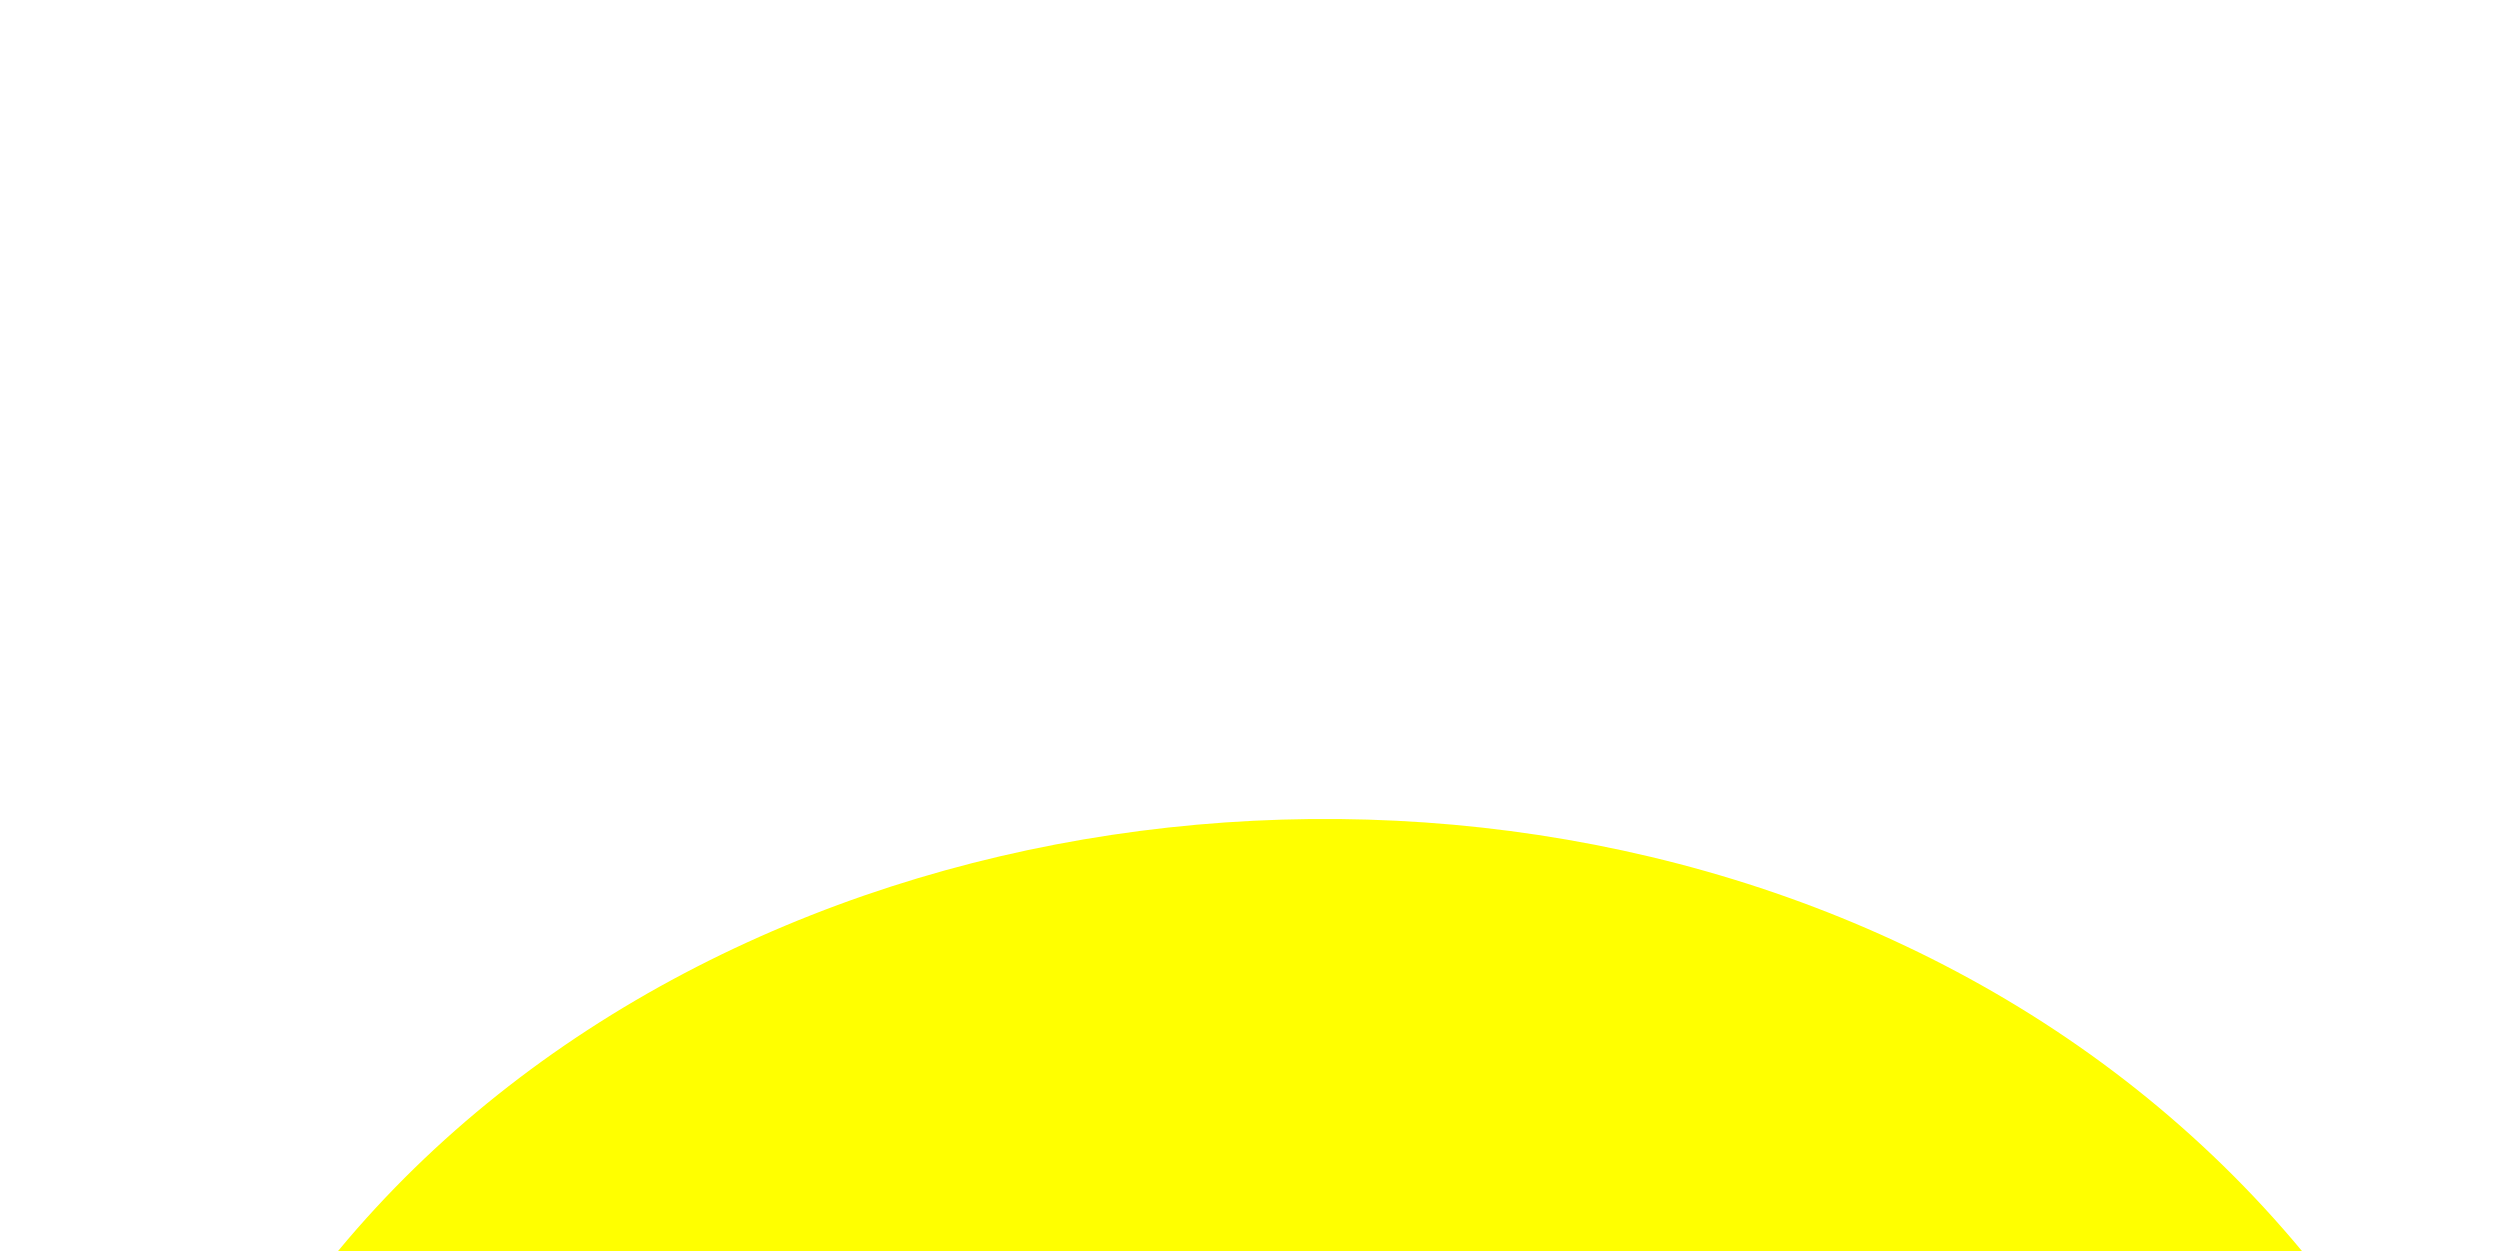
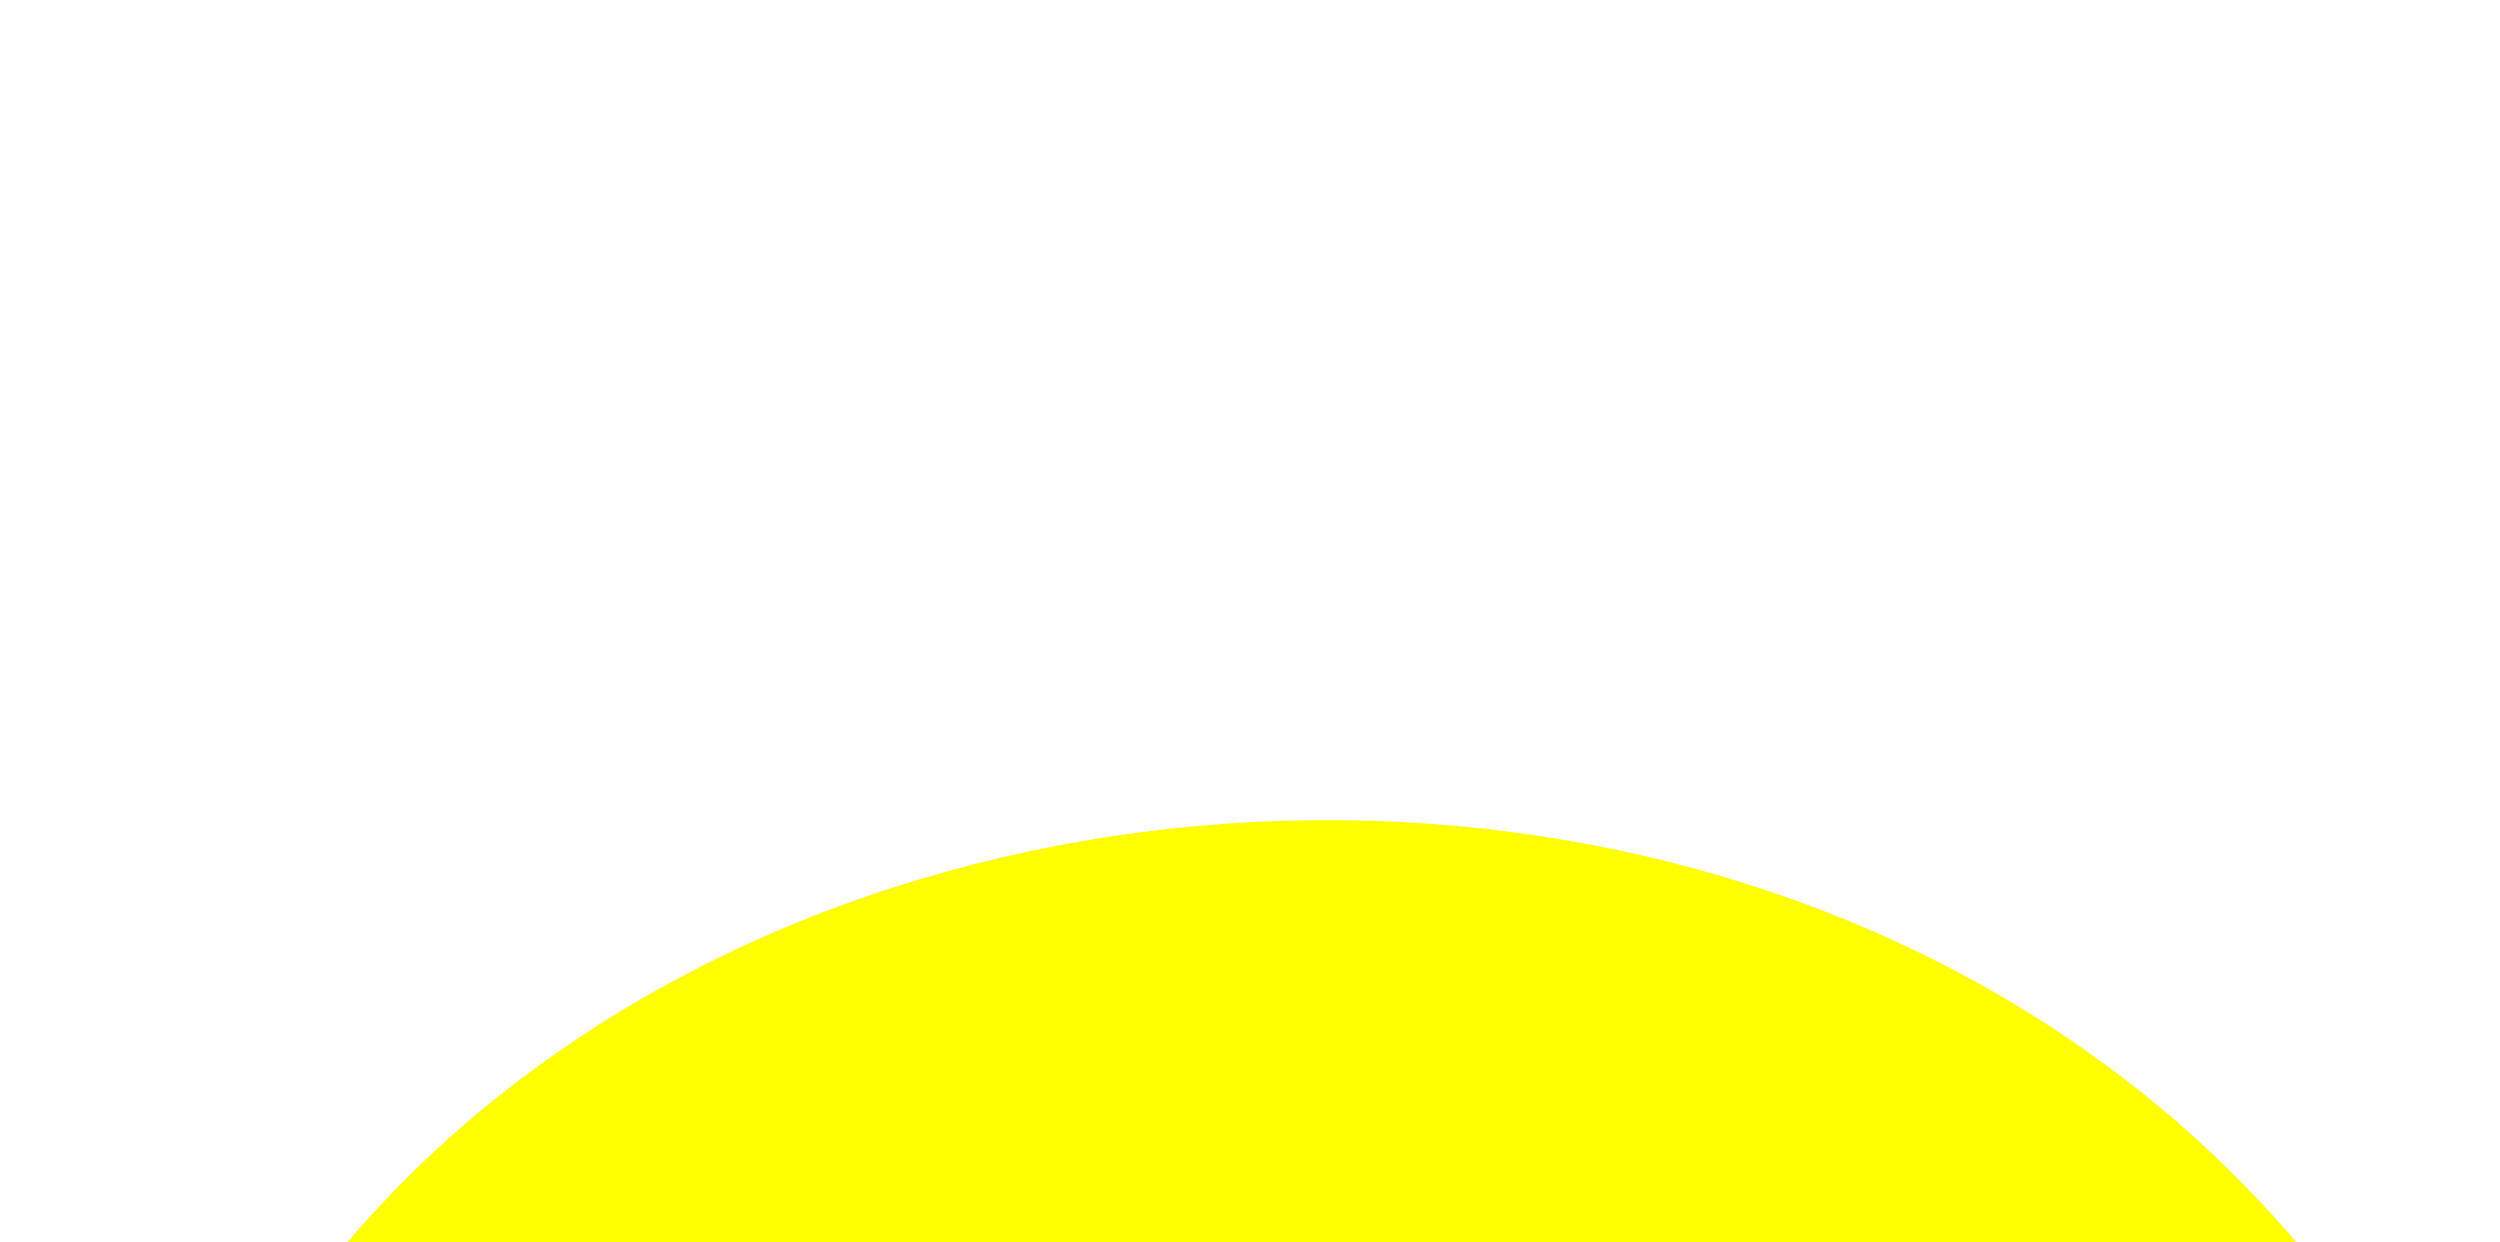
<svg xmlns="http://www.w3.org/2000/svg" version="1.1">
  <path d="M 10 200 c 5 -150 255 -160 260 15" stroke="none" fill="yellow" />
-   <path d="M 270 215 l 1 1" stroke="black" fill="orange" />
+   <path d="M 270 215 q 3 -5 -10 -10" stroke="black" fill="orange" />
</svg>
